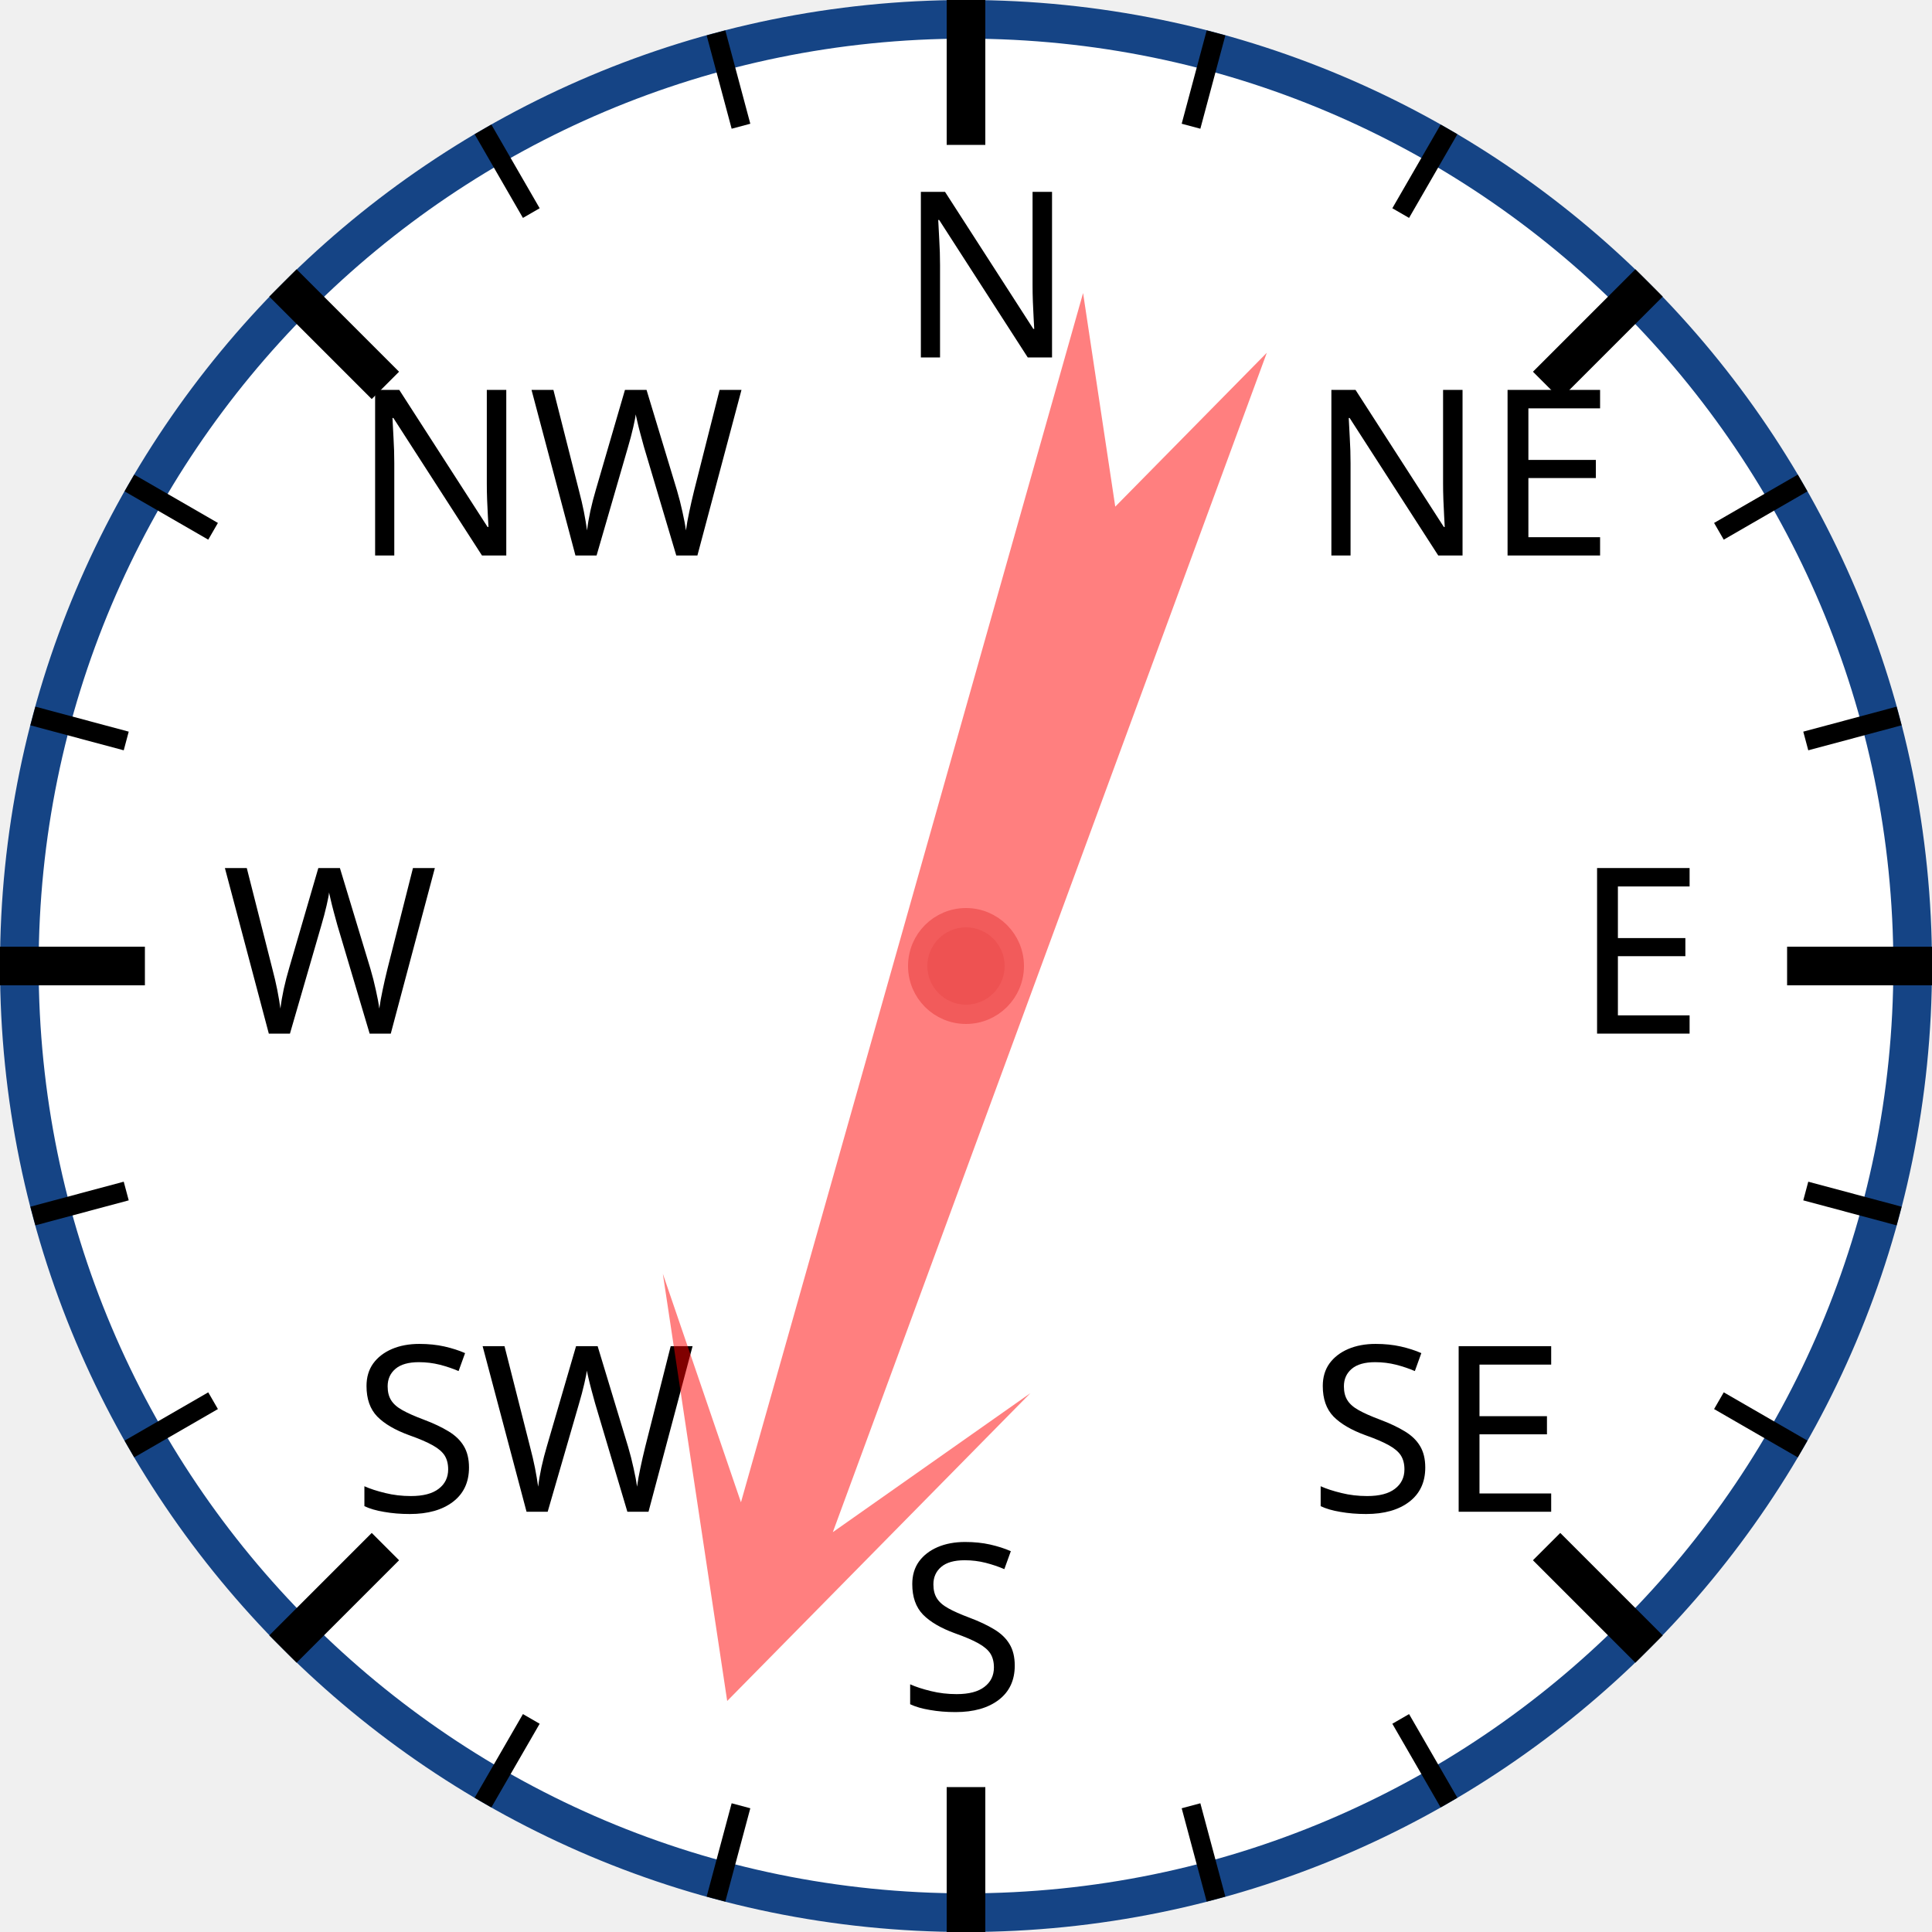
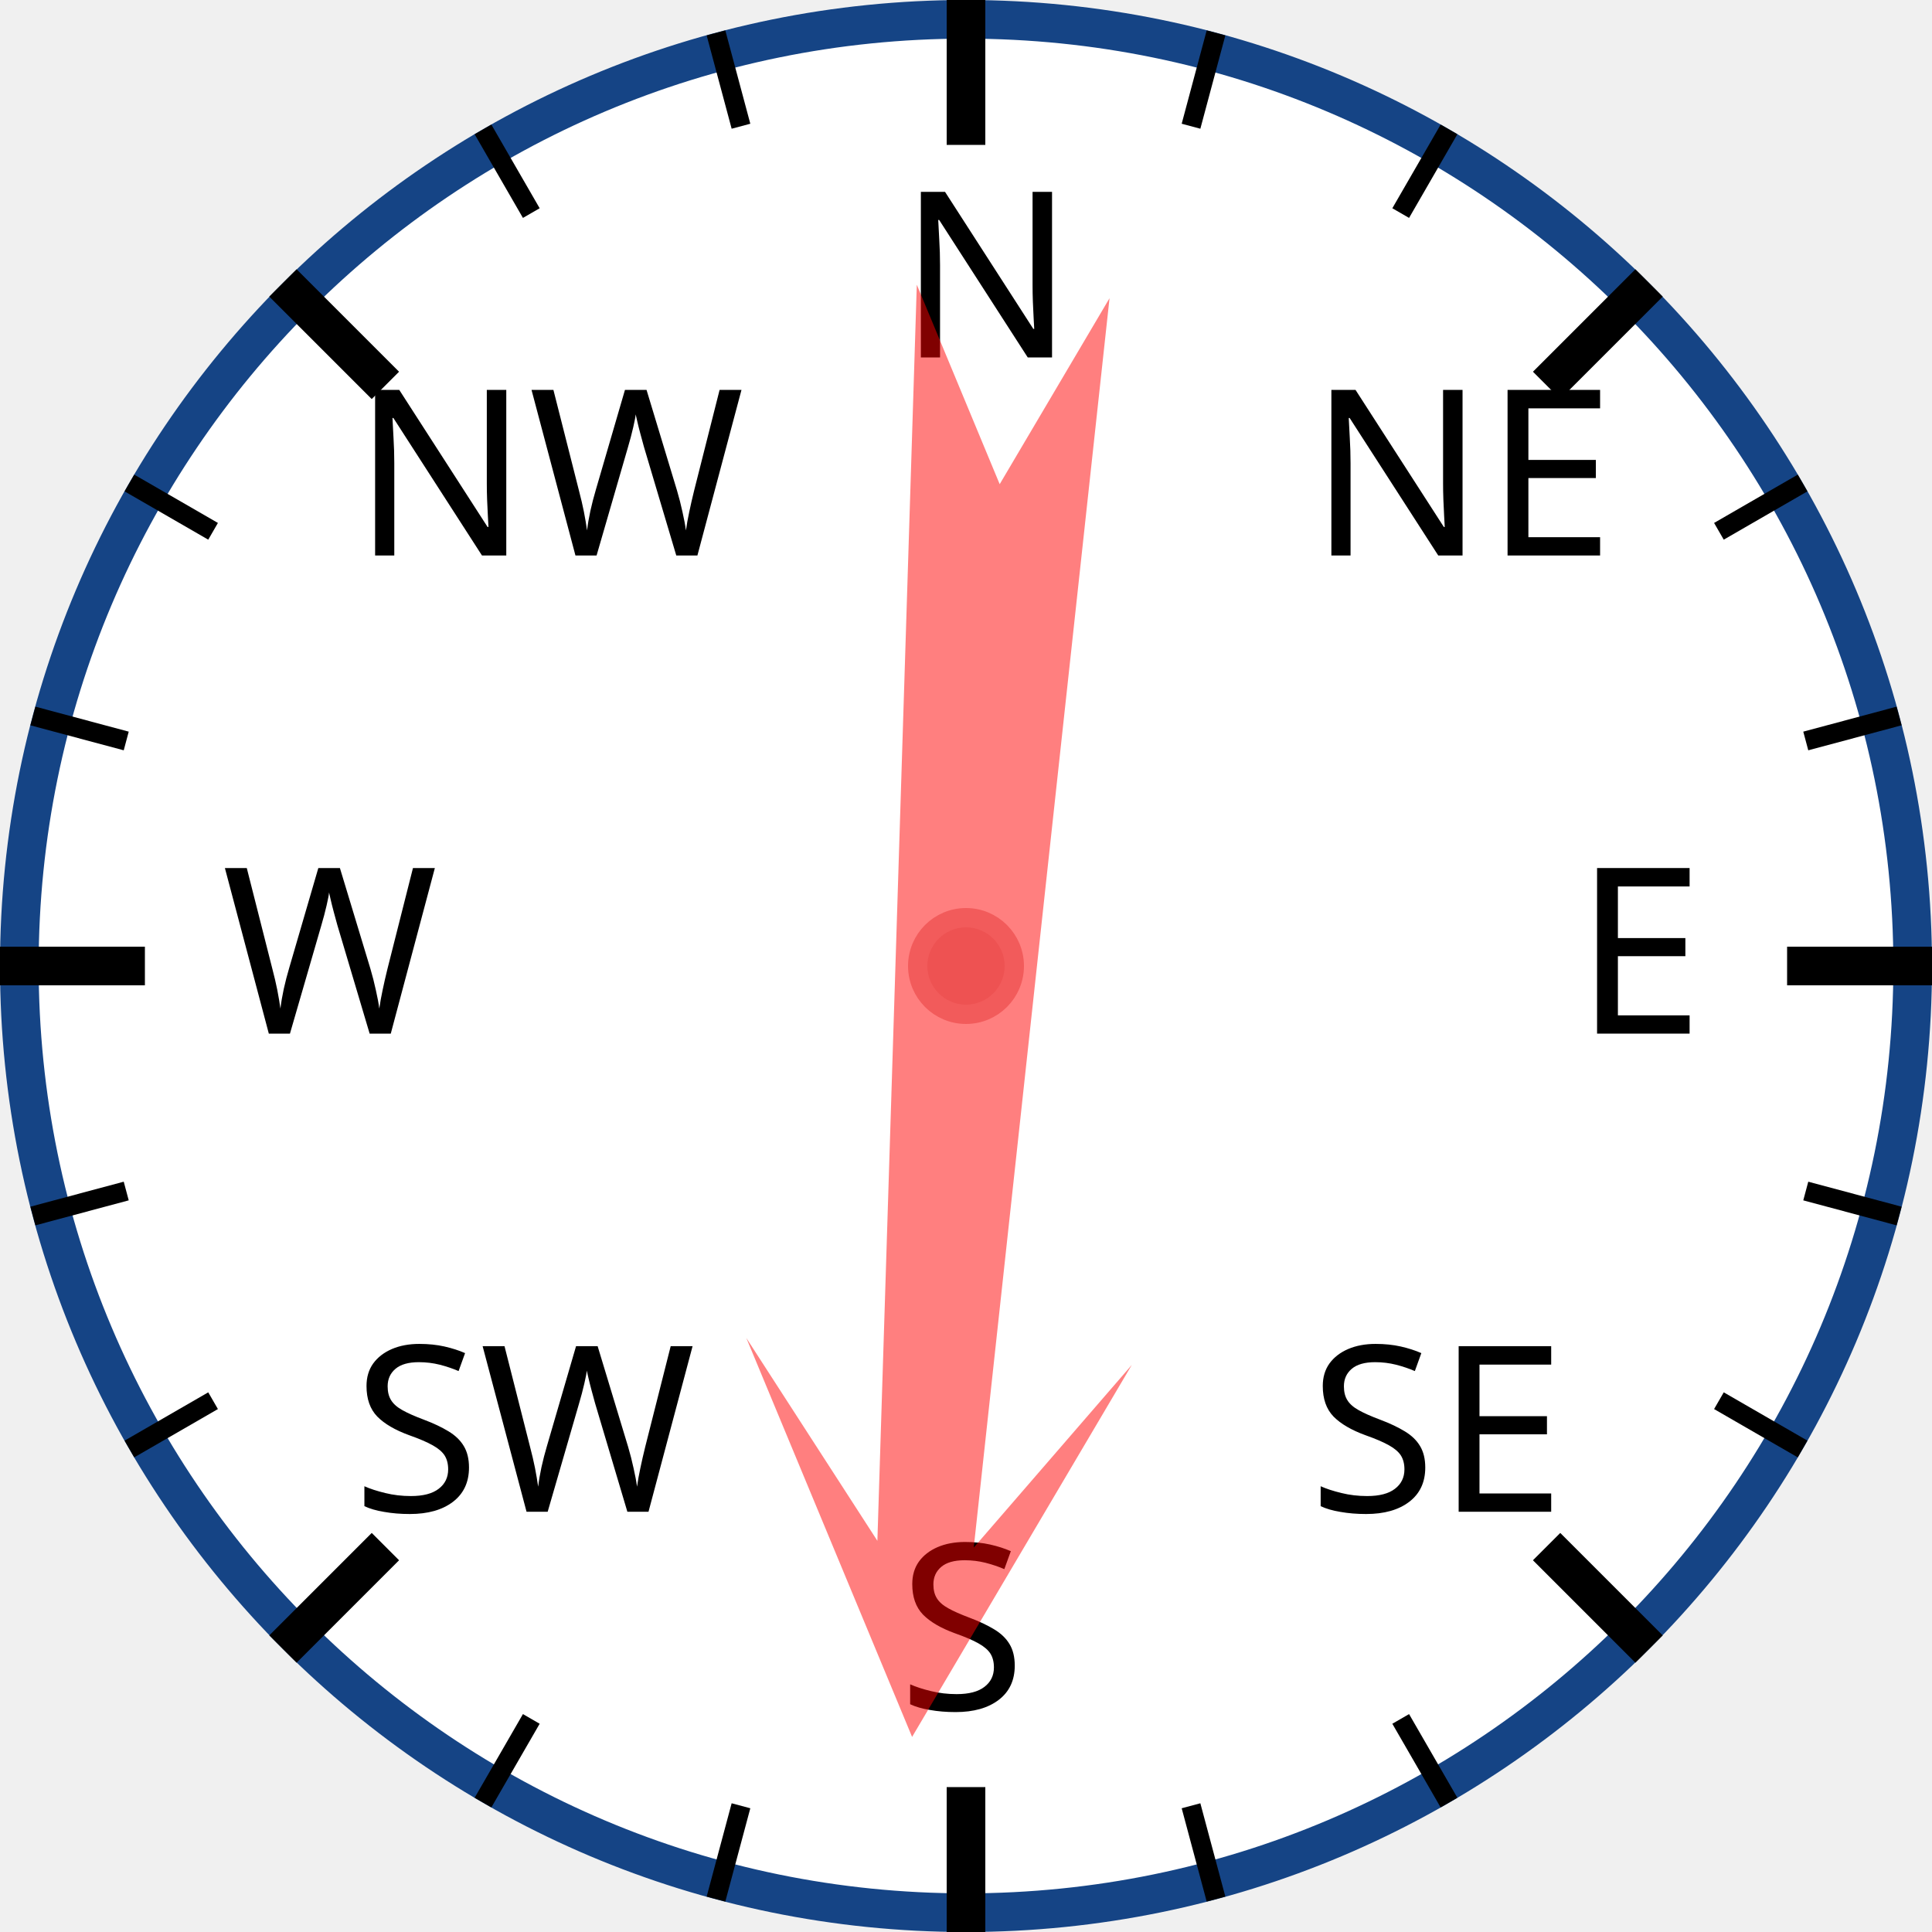
<svg xmlns="http://www.w3.org/2000/svg" width="120px" height="120px" viewBox="0 0 200 200">
  <circle cx="100" cy="100" r="98" style="fill: white; stroke: #154485; stroke-width: 4;" />
  <text x="93.0" y="37.0" style="font-family: sans-serif; font-size: 18pt;">N</text>
  <line x1="100.0" y1="0.0" x2="100.0" y2="15.0" style="stroke: black; stroke-width: 4;" />
  <line x1="74.118" y1="3.407" x2="76.706" y2="13.067" style="stroke: black; stroke-width: 2;" />
  <line x1="50" y1="13.397" x2="55" y2="22.058" style="stroke: black; stroke-width: 2;" />
  <text x="36.503" y="57.503" style="font-family: sans-serif; font-size: 18pt;">NW</text>
  <line x1="29.289" y1="29.289" x2="39.896" y2="39.896" style="stroke: black; stroke-width: 4;" />
  <line x1="13.397" y1="50" x2="22.058" y2="55" style="stroke: black; stroke-width: 2;" />
  <line x1="3.407" y1="74.118" x2="13.067" y2="76.706" style="stroke: black; stroke-width: 2;" />
  <text x="23.0" y="107.0" style="font-family: sans-serif; font-size: 18pt;">W</text>
  <line x1="0.0" y1="100.0" x2="15.0" y2="100.0" style="stroke: black; stroke-width: 4;" />
  <line x1="3.407" y1="125.882" x2="13.067" y2="123.294" style="stroke: black; stroke-width: 2;" />
  <line x1="13.397" y1="150" x2="22.058" y2="145" style="stroke: black; stroke-width: 2;" />
  <text x="36.503" y="156.497" style="font-family: sans-serif; font-size: 18pt;">SW</text>
  <line x1="29.289" y1="170.711" x2="39.896" y2="160.104" style="stroke: black; stroke-width: 4;" />
  <line x1="50" y1="186.603" x2="55" y2="177.942" style="stroke: black; stroke-width: 2;" />
  <line x1="74.118" y1="196.593" x2="76.706" y2="186.933" style="stroke: black; stroke-width: 2;" />
  <text x="93" y="177.0" style="font-family: sans-serif; font-size: 18pt;">S</text>
  <line x1="100" y1="200.0" x2="100" y2="185.0" style="stroke: black; stroke-width: 4;" />
  <line x1="125.882" y1="196.593" x2="123.294" y2="186.933" style="stroke: black; stroke-width: 2;" />
  <line x1="150.0" y1="186.603" x2="145.0" y2="177.942" style="stroke: black; stroke-width: 2;" />
  <text x="135.497" y="156.497" style="font-family: sans-serif; font-size: 18pt;">SE</text>
  <line x1="170.711" y1="170.711" x2="160.104" y2="160.104" style="stroke: black; stroke-width: 4;" />
  <line x1="186.603" y1="150" x2="177.942" y2="145" style="stroke: black; stroke-width: 2;" />
  <line x1="196.593" y1="125.882" x2="186.933" y2="123.294" style="stroke: black; stroke-width: 2;" />
  <text x="163.0" y="107" style="font-family: sans-serif; font-size: 18pt;">E</text>
  <line x1="200.0" y1="100" x2="185.0" y2="100" style="stroke: black; stroke-width: 4;" />
  <line x1="196.593" y1="74.118" x2="186.933" y2="76.706" style="stroke: black; stroke-width: 2;" />
  <line x1="186.603" y1="50" x2="177.942" y2="55" style="stroke: black; stroke-width: 2;" />
  <text x="135.497" y="57.503" style="font-family: sans-serif; font-size: 18pt;">NE</text>
  <line x1="170.711" y1="29.289" x2="160.104" y2="39.896" style="stroke: black; stroke-width: 4;" />
  <line x1="150" y1="13.397" x2="145" y2="22.058" style="stroke: black; stroke-width: 2;" />
  <line x1="125.882" y1="3.407" x2="123.294" y2="13.067" style="stroke: black; stroke-width: 2;" />
-   <polygon points="100 20 120 60 105 40 110 170 100 150 90 170 95 40 80 60" style="fill: red; fill-opacity: 0.5;" transform="rotate(198,100,100)" />
+   <polygon points="100 20 120 60 105 40 110 170 100 150 90 170 95 40 80 60" style="fill: red; fill-opacity: 0.5;" transform="rotate(184,100,100)" />
  <circle cx="100" cy="100" r="5" style="fill: #EE5252; stroke: #F25B5B; stroke-width: 2;" />
</svg>
